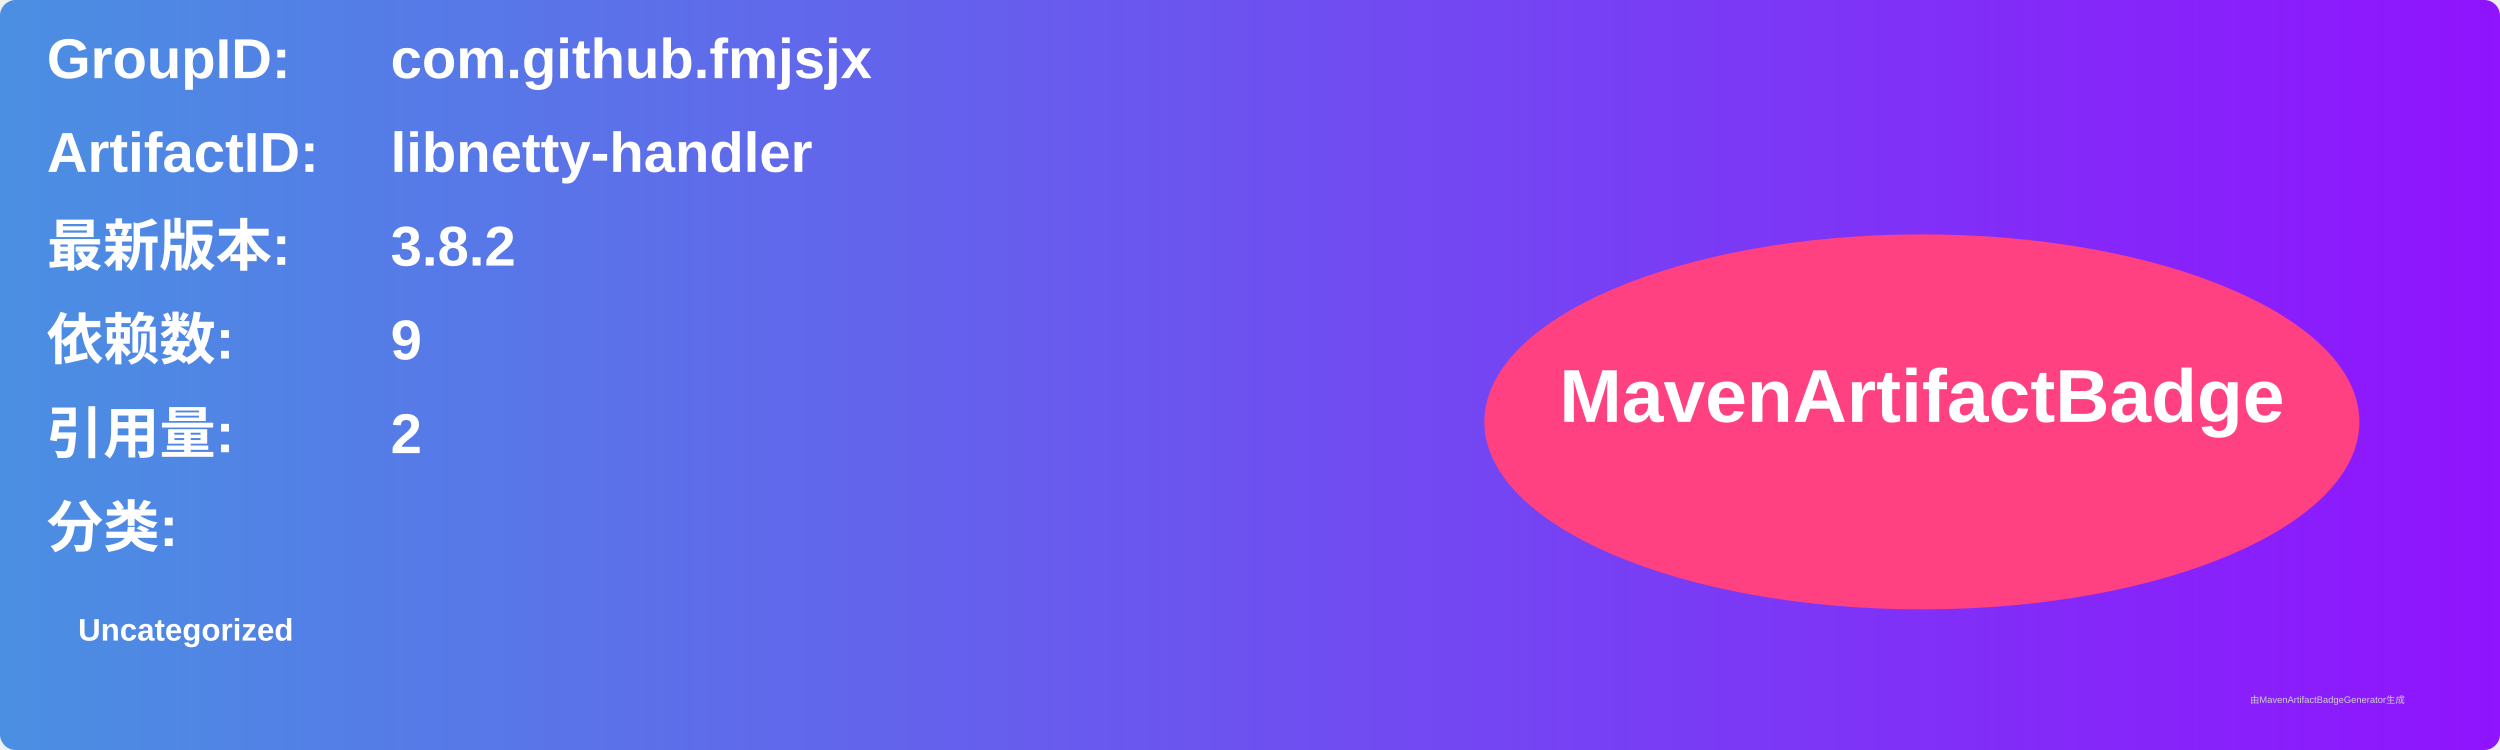
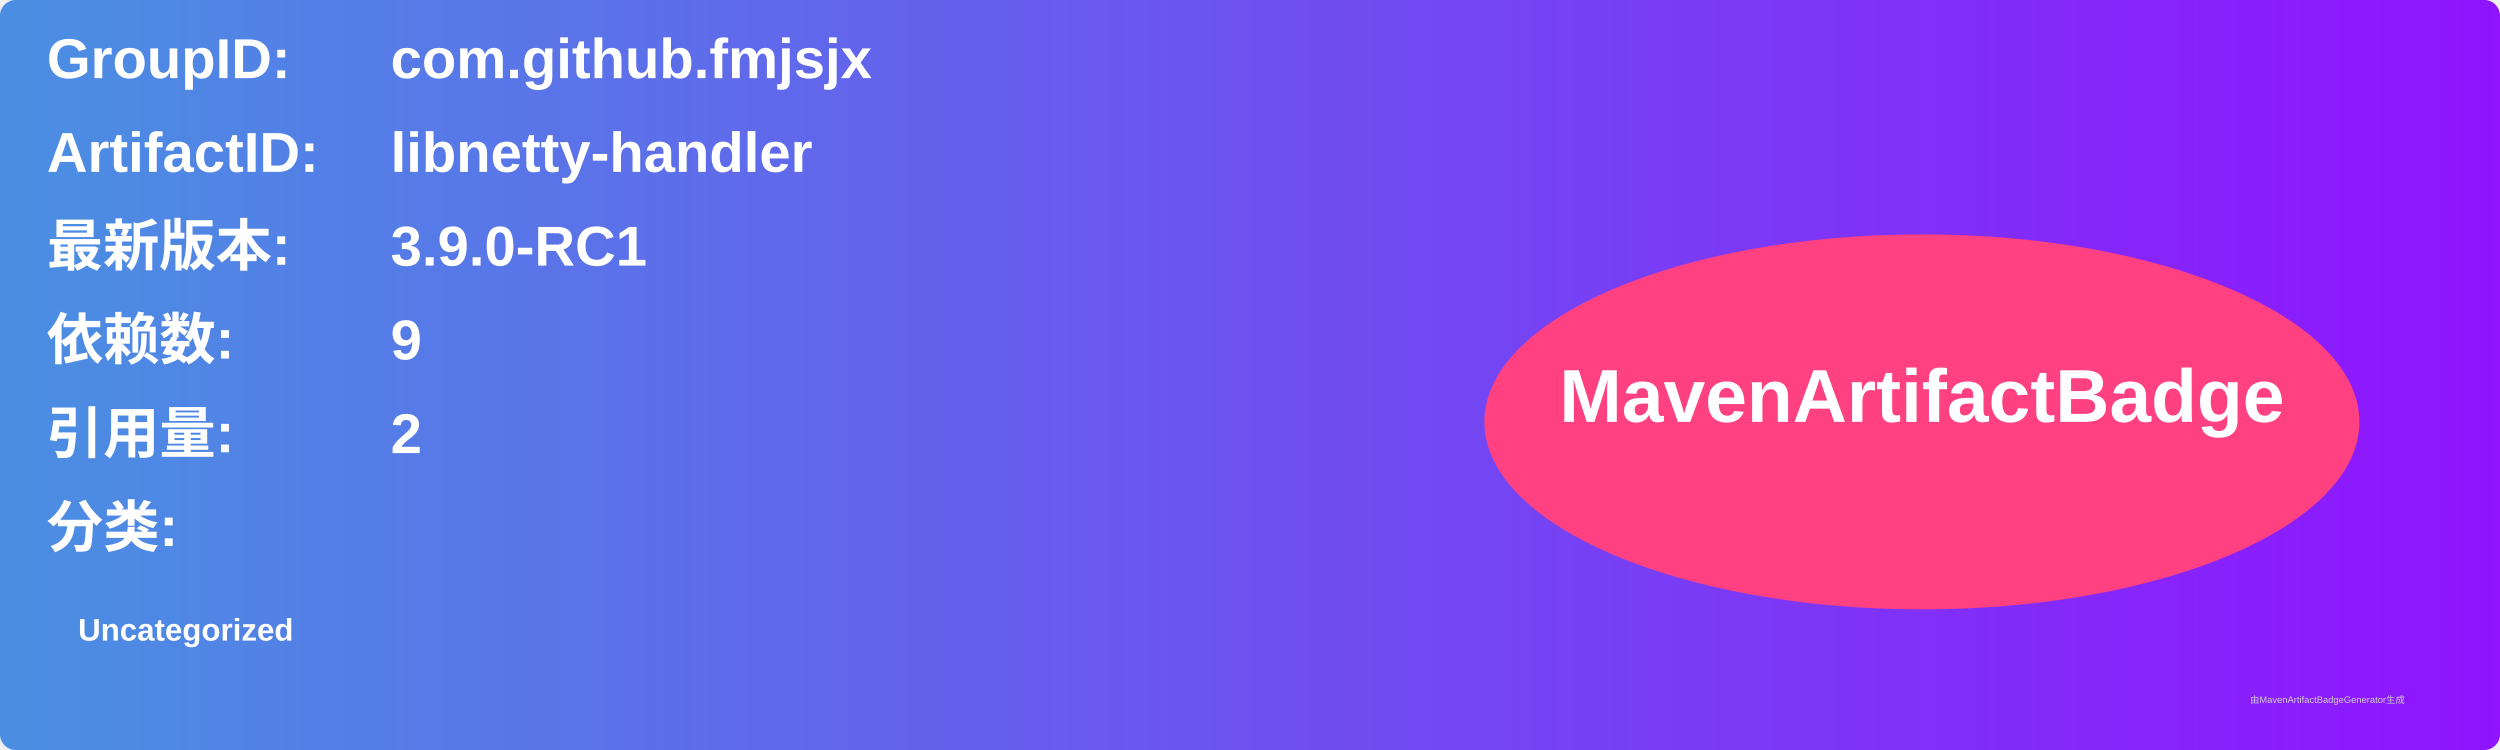
<svg xmlns="http://www.w3.org/2000/svg" width="800" height="240" viewBox="0 0 800 240">
  <linearGradient id="grad" x1="0%" y1="0%" x2="100%" y2="0%">
    <stop offset="0%" stop-color="#4a90e2" />
    <stop offset="100%" stop-color="#9013fe" />
  </linearGradient>
  <rect width="100%" height="100%" rx="5" ry="5" fill="url(#grad)" />
  <g transform="translate(15, 15)">
    <text x="0" y="10" font-family="Arial" font-size="18" fill="white" font-weight="bold" width="260">GroupID:</text>
    <text x="110" y="10" font-family="Arial" font-size="18" fill="white" font-weight="bold" width="460">com.github.fmjsjx</text>
    <text x="0" y="40" font-family="Arial" font-size="18" fill="white" font-weight="bold" width="260">ArtifactID:</text>
    <text x="110" y="40" font-family="Arial" font-size="18" fill="white" font-weight="bold" width="460">libnetty-handler</text>
    <text x="0" y="70" font-family="Arial" font-size="18" fill="white" font-weight="bold">最新版本:</text>
    <text x="110" y="70" font-family="Arial" font-size="18" fill="white" font-weight="bold">
-       <tspan font-weight="bold">3.8.2</tspan>
+       <tspan font-weight="bold">3.9.0-RC1</tspan>
    </text>
    <text x="0" y="100" font-family="Arial" font-size="18" fill="white" font-weight="bold">依赖数: </text>
    <text x="110" y="100" font-family="Arial" font-size="18" fill="white">
      <tspan font-weight="bold">9</tspan>
    </text>
    <text x="0" y="130" font-family="Arial" font-size="18" fill="white" font-weight="bold">引用量: </text>
    <text x="110" y="130" font-family="Arial" font-size="18" fill="white">
      <tspan font-weight="bold">2</tspan>
    </text>
    <text x="0" y="160" font-family="Arial" font-size="18" fill="white" font-weight="bold">分类:</text>
    <text x="10" y="190" font-family="Arial" font-size="10" fill="white">
      <tspan font-weight="bold">Uncategorized</tspan>
    </text>
    <ellipse cx="600" cy="120" rx="140" ry="60" fill="#ff4081" />
    <text x="600" y="120" text-anchor="middle" font-family="Arial" font-size="24" fill="white" font-weight="bold">MavenArtifactBadge</text>
  </g>
  <text x="720" y="225" font-family="Arial" font-size="3" fill="#d0d0d0">由MavenArtifactBadgeGenerator生成</text>
</svg>
